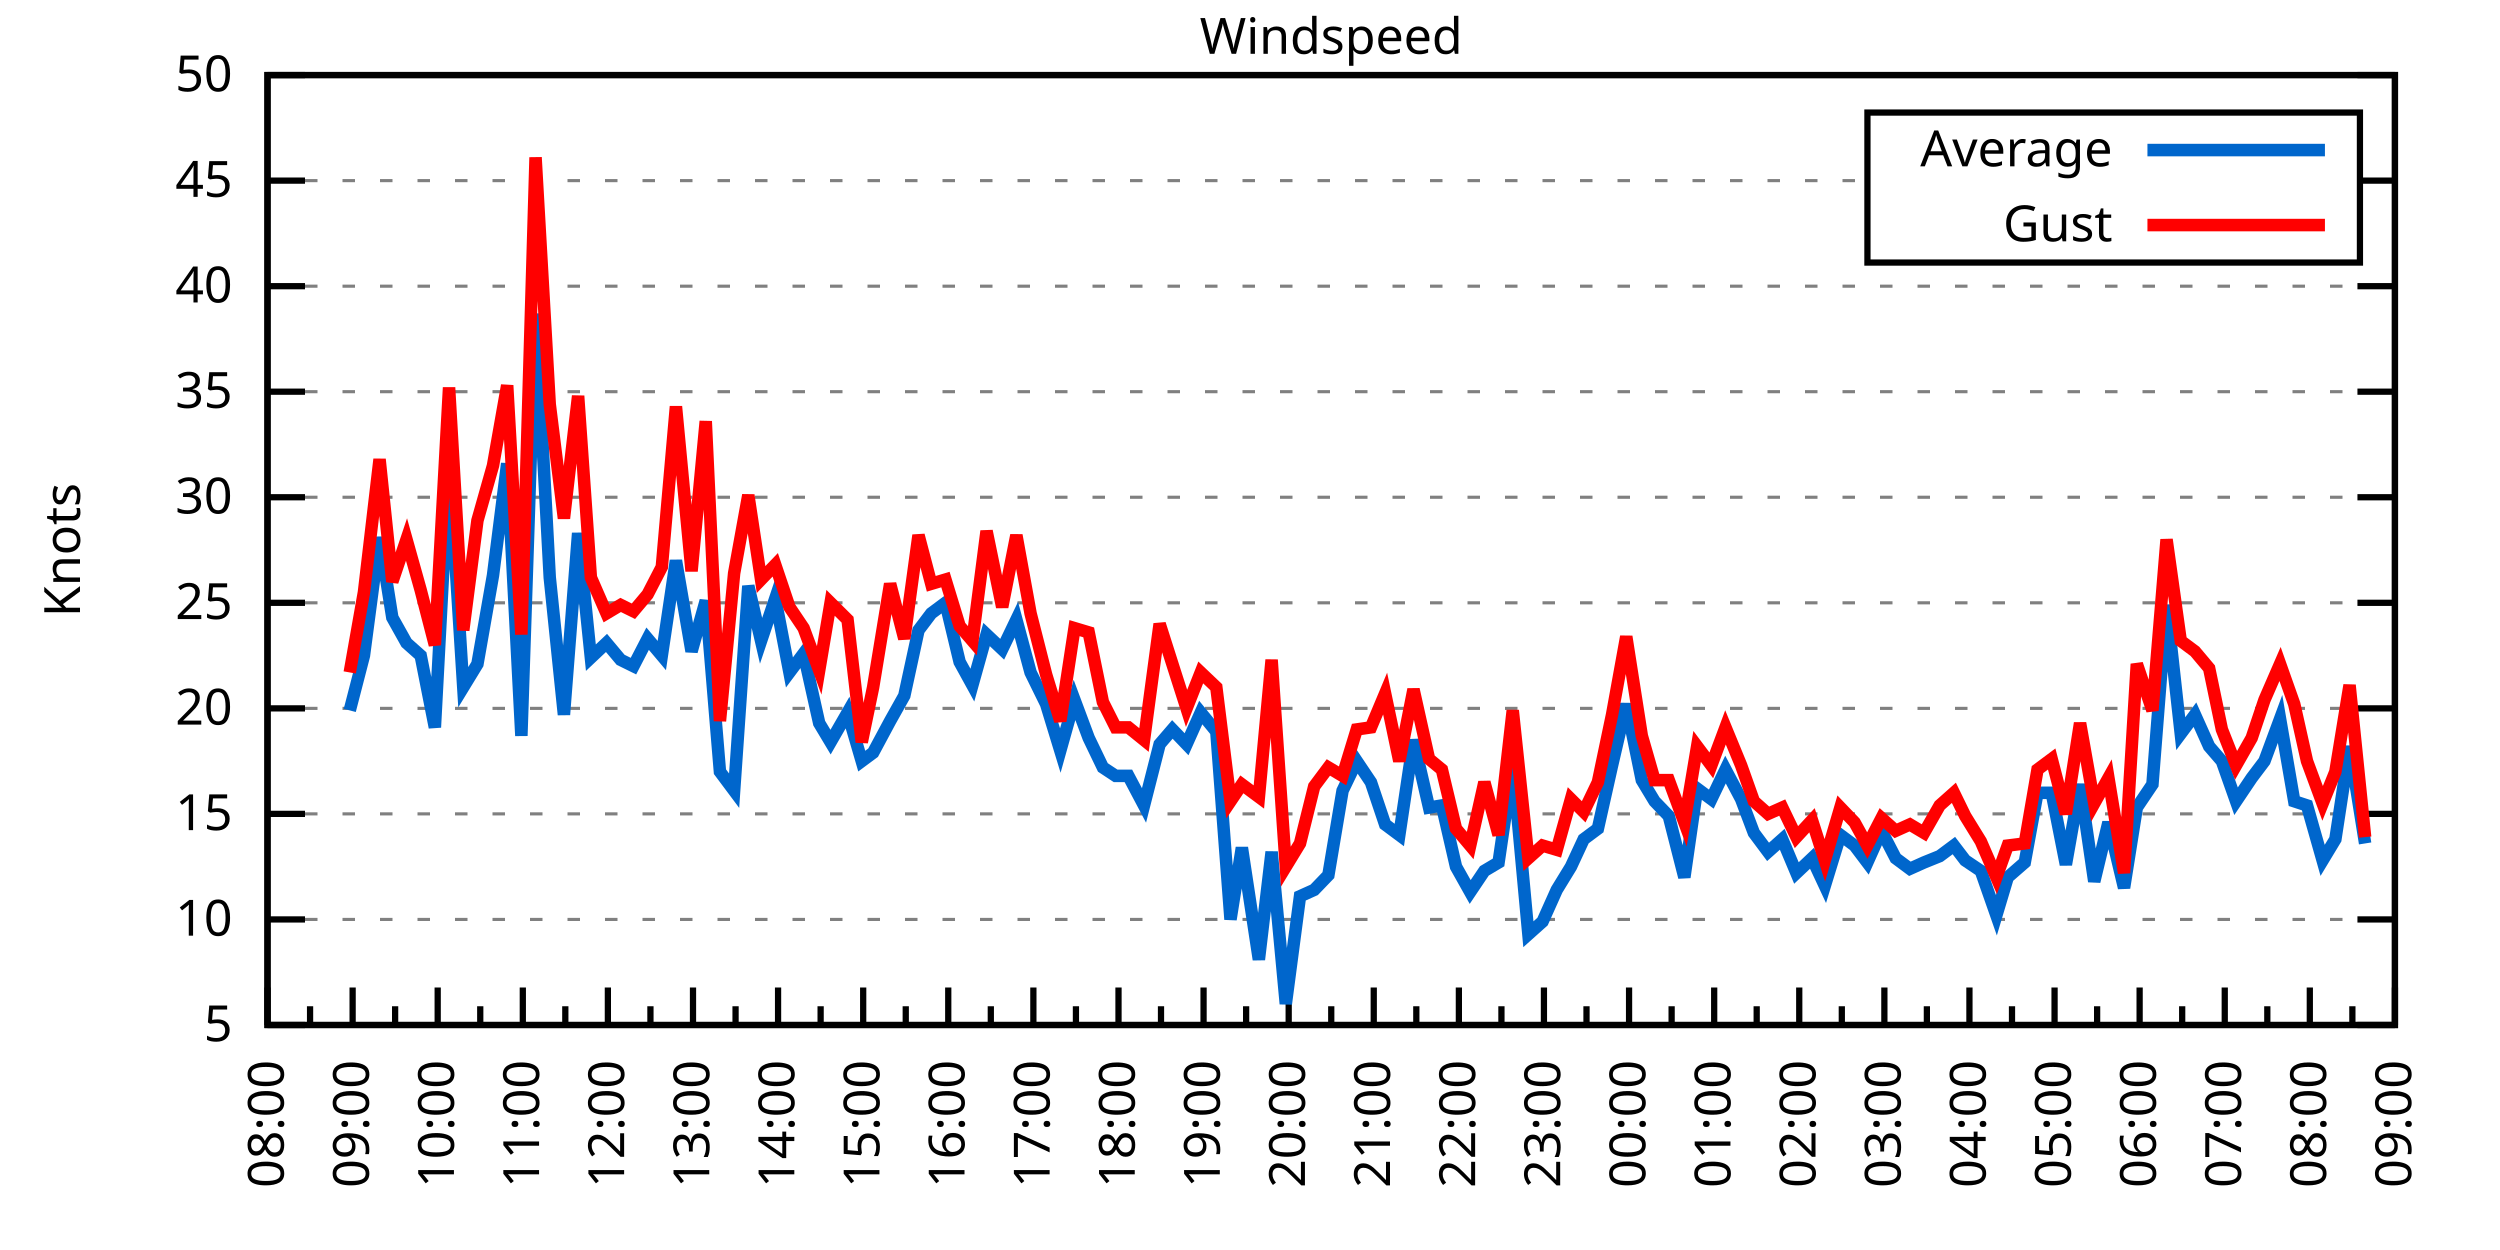
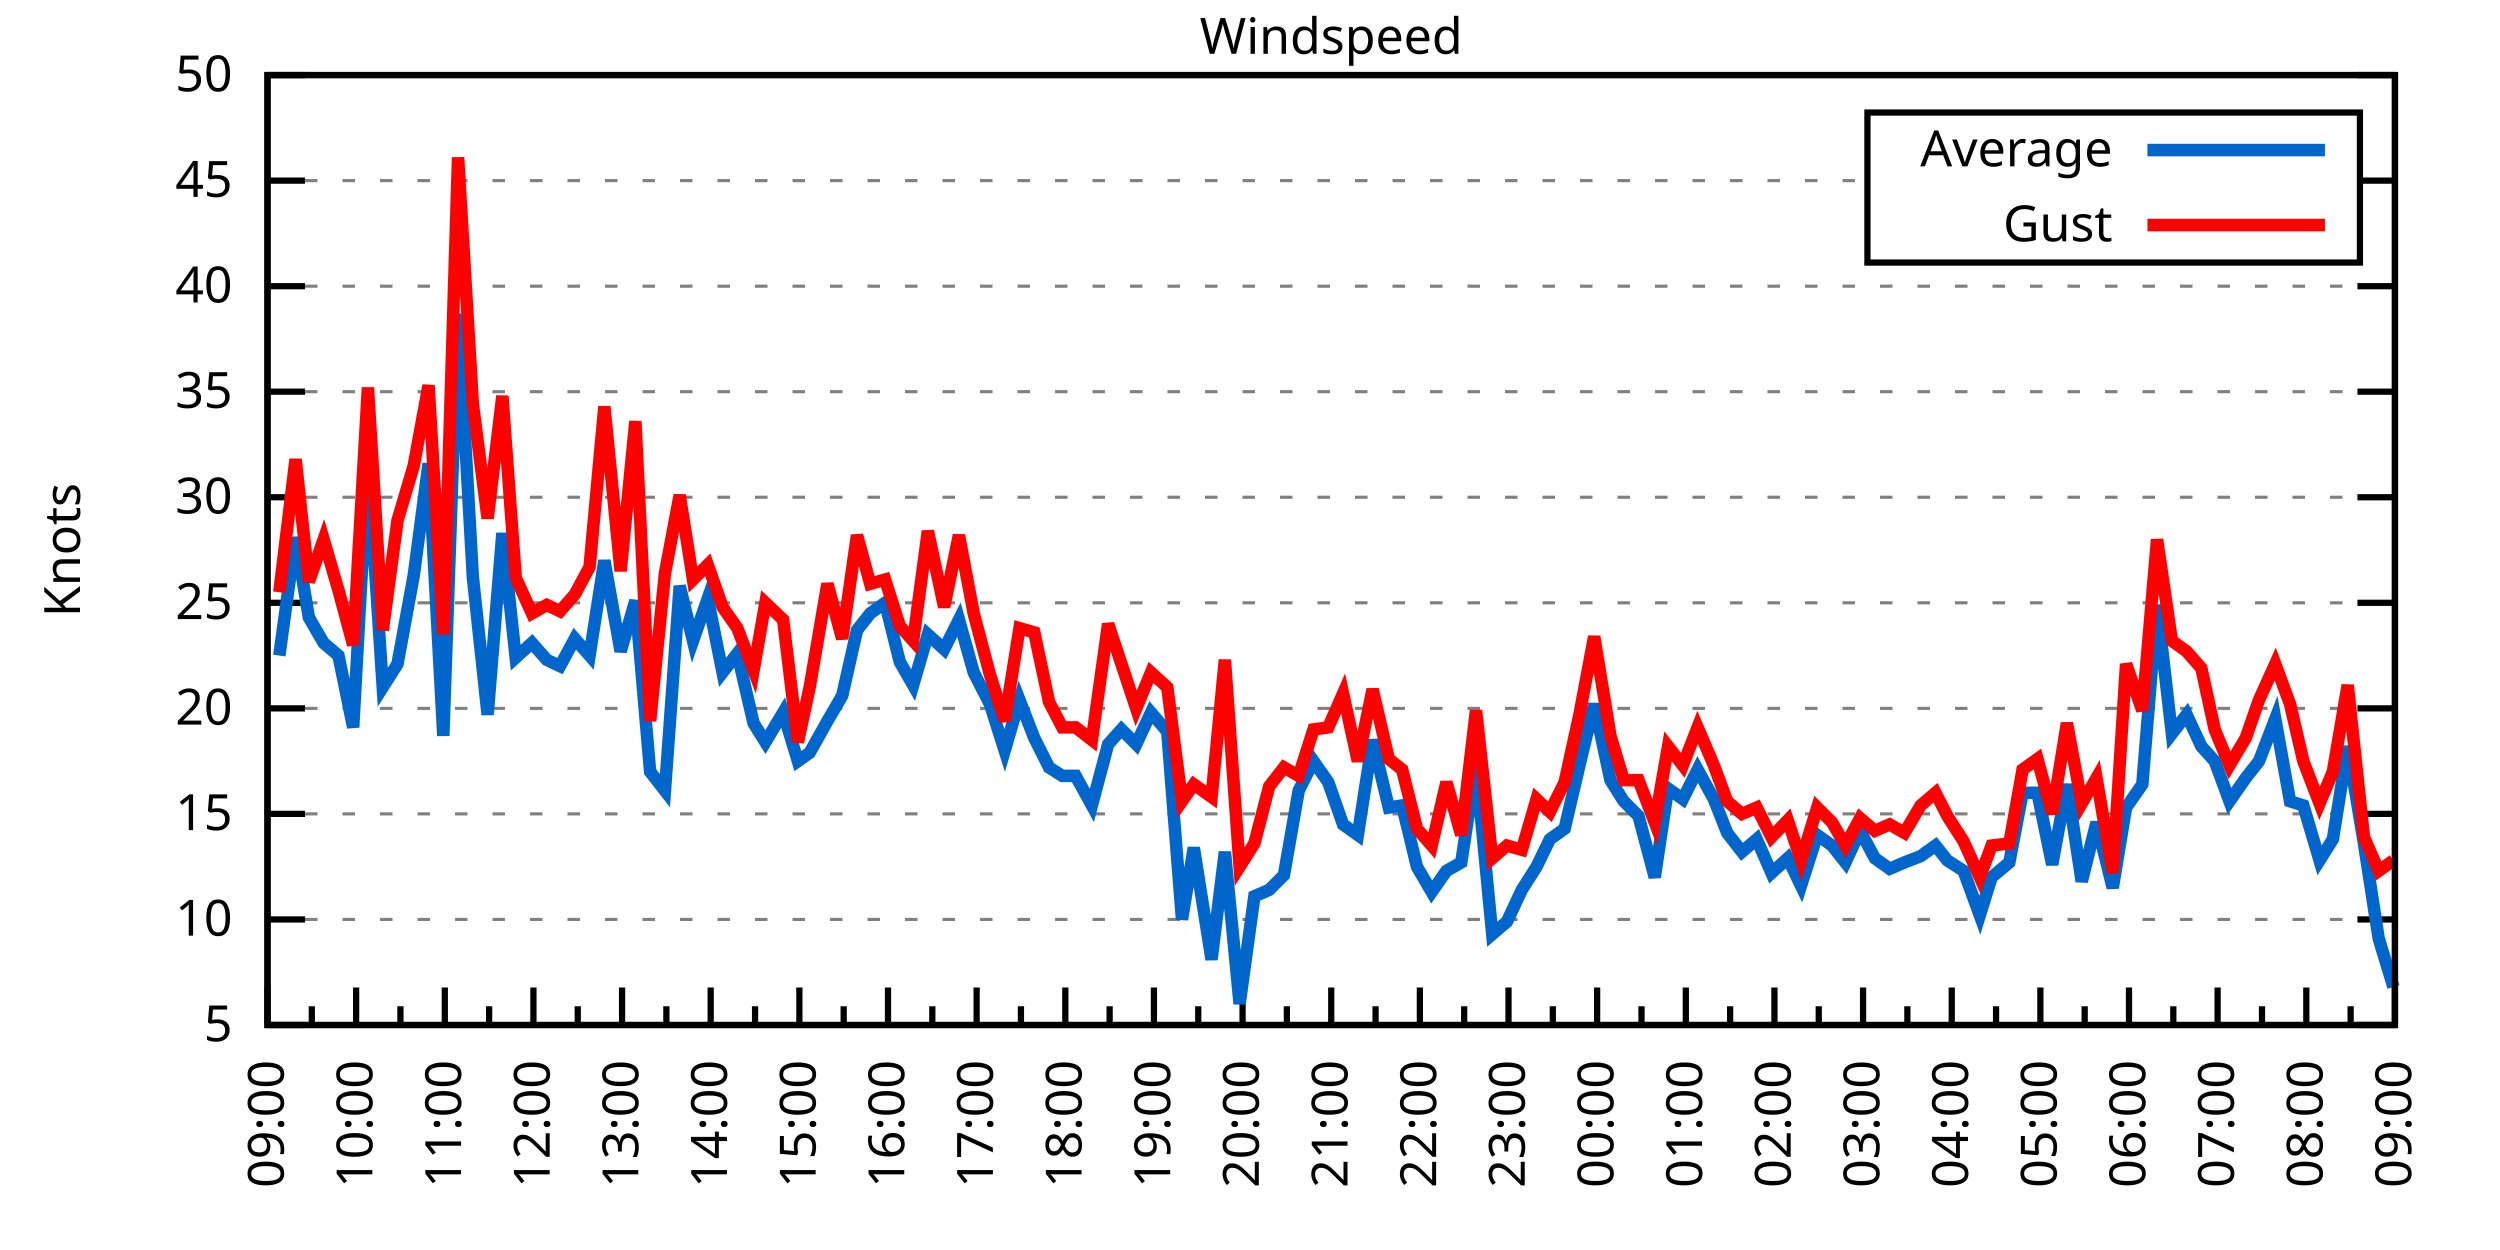
<svg xmlns="http://www.w3.org/2000/svg" xmlns:xlink="http://www.w3.org/1999/xlink" width="400" height="200" viewBox="0 0 400 200">
  <g id="gnuplot_canvas">
    <rect x="0" y="0" width="400" height="200" fill="none" />
    <defs>
      <circle id="gpDot" r="0.5" stroke-width="0.5" stroke="currentColor" />
      <path id="gpPt0" stroke-width="0.333" stroke="currentColor" d="M-1,0 h2 M0,-1 v2" />
      <path id="gpPt1" stroke-width="0.333" stroke="currentColor" d="M-1,-1 L1,1 M1,-1 L-1,1" />
      <path id="gpPt2" stroke-width="0.333" stroke="currentColor" d="M-1,0 L1,0 M0,-1 L0,1 M-1,-1 L1,1 M-1,1 L1,-1" />
      <rect id="gpPt3" stroke-width="0.333" stroke="currentColor" x="-1" y="-1" width="2" height="2" />
      <rect id="gpPt4" stroke-width="0.333" stroke="currentColor" fill="currentColor" x="-1" y="-1" width="2" height="2" />
      <circle id="gpPt5" stroke-width="0.333" stroke="currentColor" cx="0" cy="0" r="1" />
      <use xlink:href="#gpPt5" id="gpPt6" fill="currentColor" stroke="none" />
      <path id="gpPt7" stroke-width="0.333" stroke="currentColor" d="M0,-1.33 L-1.33,0.67 L1.33,0.67 z" />
      <use xlink:href="#gpPt7" id="gpPt8" fill="currentColor" stroke="none" />
      <use xlink:href="#gpPt7" id="gpPt9" stroke="currentColor" transform="rotate(180)" />
      <use xlink:href="#gpPt9" id="gpPt10" fill="currentColor" stroke="none" />
      <use xlink:href="#gpPt3" id="gpPt11" stroke="currentColor" transform="rotate(45)" />
      <use xlink:href="#gpPt11" id="gpPt12" fill="currentColor" stroke="none" />
      <path id="gpPt13" stroke-width="0.333" stroke="currentColor" d="M0,1.330 L1.265,0.411 L0.782,-1.067 L-0.782,-1.076 L-1.265,0.411 z" />
      <use xlink:href="#gpPt13" id="gpPt14" fill="currentColor" stroke="none" />
      <filter id="textbox" filterUnits="objectBoundingBox" x="0" y="0" height="1" width="1">
        <feFlood flood-color="white" flood-opacity="1" result="bgnd" />
        <feComposite in="SourceGraphic" in2="bgnd" operator="atop" />
      </filter>
      <filter id="greybox" filterUnits="objectBoundingBox" x="0" y="0" height="1" width="1">
        <feFlood flood-color="lightgrey" flood-opacity="1" result="grey" />
        <feComposite in="SourceGraphic" in2="grey" operator="atop" />
      </filter>
    </defs>
    <g fill="none" color="white" stroke="currentColor" stroke-width="1.00" stroke-linecap="butt" stroke-linejoin="miter">
</g>
    <g fill="none" color="black" stroke="currentColor" stroke-width="1.00" stroke-linecap="butt" stroke-linejoin="miter">
      <g stroke="none" shape-rendering="crispEdges">
        <polygon fill="rgb(255, 255, 255)" points="42.80,164.00 383.18,164.00 383.18,12.02 42.80,12.02 " />
      </g>
    </g>
    <g fill="none" color="black" stroke="currentColor" stroke-width="1.00" stroke-linecap="butt" stroke-linejoin="miter">
</g>
    <g fill="none" color="black" stroke="black" stroke-width="0.50" stroke-linecap="butt" stroke-linejoin="miter">
</g>
    <g fill="none" color="gray" stroke="currentColor" stroke-width="0.50" stroke-linecap="butt" stroke-linejoin="miter">
      <path stroke="gray" stroke-dasharray="2,4" class="gridline" d="M42.80,164.00 L383.19,164.00  " />
    </g>
    <g fill="none" color="gray" stroke="gray" stroke-width="1.00" stroke-linecap="butt" stroke-linejoin="miter">
</g>
    <g fill="none" color="black" stroke="currentColor" stroke-width="1.00" stroke-linecap="butt" stroke-linejoin="miter">
      <path stroke="black" d="M42.80,164.00 L48.80,164.00 M383.19,164.00 L377.19,164.00  " />
      <g transform="translate(37.20,166.60)" stroke="none" fill="black" font-family="Sans" font-size="8.00" text-anchor="end">
        <text>
          <tspan font-family="Sans"> 5</tspan>
        </text>
      </g>
    </g>
    <g fill="none" color="black" stroke="currentColor" stroke-width="1.00" stroke-linecap="butt" stroke-linejoin="miter">
</g>
    <g fill="none" color="black" stroke="black" stroke-width="0.50" stroke-linecap="butt" stroke-linejoin="miter">
</g>
    <g fill="none" color="gray" stroke="currentColor" stroke-width="0.50" stroke-linecap="butt" stroke-linejoin="miter">
      <path stroke="gray" stroke-dasharray="2,4" class="gridline" d="M42.80,147.11 L383.19,147.11  " />
    </g>
    <g fill="none" color="gray" stroke="gray" stroke-width="1.00" stroke-linecap="butt" stroke-linejoin="miter">
</g>
    <g fill="none" color="black" stroke="currentColor" stroke-width="1.00" stroke-linecap="butt" stroke-linejoin="miter">
      <path stroke="black" d="M42.80,147.11 L48.80,147.11 M383.19,147.11 L377.19,147.11  " />
      <g transform="translate(37.20,149.71)" stroke="none" fill="black" font-family="Sans" font-size="8.00" text-anchor="end">
        <text>
          <tspan font-family="Sans"> 10</tspan>
        </text>
      </g>
    </g>
    <g fill="none" color="black" stroke="currentColor" stroke-width="1.00" stroke-linecap="butt" stroke-linejoin="miter">
</g>
    <g fill="none" color="black" stroke="black" stroke-width="0.50" stroke-linecap="butt" stroke-linejoin="miter">
</g>
    <g fill="none" color="gray" stroke="currentColor" stroke-width="0.50" stroke-linecap="butt" stroke-linejoin="miter">
      <path stroke="gray" stroke-dasharray="2,4" class="gridline" d="M42.80,130.22 L383.19,130.22  " />
    </g>
    <g fill="none" color="gray" stroke="gray" stroke-width="1.00" stroke-linecap="butt" stroke-linejoin="miter">
</g>
    <g fill="none" color="black" stroke="currentColor" stroke-width="1.00" stroke-linecap="butt" stroke-linejoin="miter">
      <path stroke="black" d="M42.80,130.22 L48.80,130.22 M383.19,130.22 L377.19,130.22  " />
      <g transform="translate(37.20,132.82)" stroke="none" fill="black" font-family="Sans" font-size="8.00" text-anchor="end">
        <text>
          <tspan font-family="Sans"> 15</tspan>
        </text>
      </g>
    </g>
    <g fill="none" color="black" stroke="currentColor" stroke-width="1.00" stroke-linecap="butt" stroke-linejoin="miter">
</g>
    <g fill="none" color="black" stroke="black" stroke-width="0.50" stroke-linecap="butt" stroke-linejoin="miter">
</g>
    <g fill="none" color="gray" stroke="currentColor" stroke-width="0.50" stroke-linecap="butt" stroke-linejoin="miter">
      <path stroke="gray" stroke-dasharray="2,4" class="gridline" d="M42.80,113.34 L383.19,113.34  " />
    </g>
    <g fill="none" color="gray" stroke="gray" stroke-width="1.00" stroke-linecap="butt" stroke-linejoin="miter">
</g>
    <g fill="none" color="black" stroke="currentColor" stroke-width="1.00" stroke-linecap="butt" stroke-linejoin="miter">
      <path stroke="black" d="M42.80,113.34 L48.80,113.34 M383.19,113.34 L377.19,113.34  " />
      <g transform="translate(37.20,115.94)" stroke="none" fill="black" font-family="Sans" font-size="8.00" text-anchor="end">
        <text>
          <tspan font-family="Sans"> 20</tspan>
        </text>
      </g>
    </g>
    <g fill="none" color="black" stroke="currentColor" stroke-width="1.00" stroke-linecap="butt" stroke-linejoin="miter">
</g>
    <g fill="none" color="black" stroke="black" stroke-width="0.50" stroke-linecap="butt" stroke-linejoin="miter">
</g>
    <g fill="none" color="gray" stroke="currentColor" stroke-width="0.50" stroke-linecap="butt" stroke-linejoin="miter">
      <path stroke="gray" stroke-dasharray="2,4" class="gridline" d="M42.80,96.45 L383.19,96.45  " />
    </g>
    <g fill="none" color="gray" stroke="gray" stroke-width="1.00" stroke-linecap="butt" stroke-linejoin="miter">
</g>
    <g fill="none" color="black" stroke="currentColor" stroke-width="1.00" stroke-linecap="butt" stroke-linejoin="miter">
      <path stroke="black" d="M42.80,96.45 L48.80,96.45 M383.19,96.45 L377.19,96.45  " />
      <g transform="translate(37.20,99.05)" stroke="none" fill="black" font-family="Sans" font-size="8.00" text-anchor="end">
        <text>
          <tspan font-family="Sans"> 25</tspan>
        </text>
      </g>
    </g>
    <g fill="none" color="black" stroke="currentColor" stroke-width="1.00" stroke-linecap="butt" stroke-linejoin="miter">
</g>
    <g fill="none" color="black" stroke="black" stroke-width="0.50" stroke-linecap="butt" stroke-linejoin="miter">
</g>
    <g fill="none" color="gray" stroke="currentColor" stroke-width="0.50" stroke-linecap="butt" stroke-linejoin="miter">
      <path stroke="gray" stroke-dasharray="2,4" class="gridline" d="M42.80,79.56 L383.19,79.56  " />
    </g>
    <g fill="none" color="gray" stroke="gray" stroke-width="1.00" stroke-linecap="butt" stroke-linejoin="miter">
</g>
    <g fill="none" color="black" stroke="currentColor" stroke-width="1.00" stroke-linecap="butt" stroke-linejoin="miter">
      <path stroke="black" d="M42.80,79.56 L48.80,79.56 M383.19,79.56 L377.19,79.56  " />
      <g transform="translate(37.20,82.16)" stroke="none" fill="black" font-family="Sans" font-size="8.00" text-anchor="end">
        <text>
          <tspan font-family="Sans"> 30</tspan>
        </text>
      </g>
    </g>
    <g fill="none" color="black" stroke="currentColor" stroke-width="1.00" stroke-linecap="butt" stroke-linejoin="miter">
</g>
    <g fill="none" color="black" stroke="black" stroke-width="0.50" stroke-linecap="butt" stroke-linejoin="miter">
</g>
    <g fill="none" color="gray" stroke="currentColor" stroke-width="0.50" stroke-linecap="butt" stroke-linejoin="miter">
      <path stroke="gray" stroke-dasharray="2,4" class="gridline" d="M42.80,62.67 L383.19,62.67  " />
    </g>
    <g fill="none" color="gray" stroke="gray" stroke-width="1.00" stroke-linecap="butt" stroke-linejoin="miter">
</g>
    <g fill="none" color="black" stroke="currentColor" stroke-width="1.00" stroke-linecap="butt" stroke-linejoin="miter">
      <path stroke="black" d="M42.80,62.67 L48.80,62.67 M383.19,62.67 L377.19,62.67  " />
      <g transform="translate(37.20,65.27)" stroke="none" fill="black" font-family="Sans" font-size="8.00" text-anchor="end">
        <text>
          <tspan font-family="Sans"> 35</tspan>
        </text>
      </g>
    </g>
    <g fill="none" color="black" stroke="currentColor" stroke-width="1.00" stroke-linecap="butt" stroke-linejoin="miter">
</g>
    <g fill="none" color="black" stroke="black" stroke-width="0.50" stroke-linecap="butt" stroke-linejoin="miter">
</g>
    <g fill="none" color="gray" stroke="currentColor" stroke-width="0.50" stroke-linecap="butt" stroke-linejoin="miter">
      <path stroke="gray" stroke-dasharray="2,4" class="gridline" d="M42.80,45.79 L383.19,45.79  " />
    </g>
    <g fill="none" color="gray" stroke="gray" stroke-width="1.00" stroke-linecap="butt" stroke-linejoin="miter">
</g>
    <g fill="none" color="black" stroke="currentColor" stroke-width="1.00" stroke-linecap="butt" stroke-linejoin="miter">
      <path stroke="black" d="M42.80,45.79 L48.80,45.79 M383.19,45.79 L377.19,45.79  " />
      <g transform="translate(37.20,48.39)" stroke="none" fill="black" font-family="Sans" font-size="8.00" text-anchor="end">
        <text>
          <tspan font-family="Sans"> 40</tspan>
        </text>
      </g>
    </g>
    <g fill="none" color="black" stroke="currentColor" stroke-width="1.00" stroke-linecap="butt" stroke-linejoin="miter">
</g>
    <g fill="none" color="black" stroke="black" stroke-width="0.50" stroke-linecap="butt" stroke-linejoin="miter">
</g>
    <g fill="none" color="gray" stroke="currentColor" stroke-width="0.50" stroke-linecap="butt" stroke-linejoin="miter">
      <path stroke="gray" stroke-dasharray="2,4" class="gridline" d="M42.80,28.90 L298.79,28.90 M377.59,28.90 L383.19,28.90  " />
    </g>
    <g fill="none" color="gray" stroke="gray" stroke-width="1.00" stroke-linecap="butt" stroke-linejoin="miter">
</g>
    <g fill="none" color="black" stroke="currentColor" stroke-width="1.00" stroke-linecap="butt" stroke-linejoin="miter">
      <path stroke="black" d="M42.80,28.90 L48.80,28.90 M383.19,28.90 L377.19,28.90  " />
      <g transform="translate(37.20,31.50)" stroke="none" fill="black" font-family="Sans" font-size="8.00" text-anchor="end">
        <text>
          <tspan font-family="Sans"> 45</tspan>
        </text>
      </g>
    </g>
    <g fill="none" color="black" stroke="currentColor" stroke-width="1.00" stroke-linecap="butt" stroke-linejoin="miter">
</g>
    <g fill="none" color="black" stroke="black" stroke-width="0.50" stroke-linecap="butt" stroke-linejoin="miter">
</g>
    <g fill="none" color="gray" stroke="currentColor" stroke-width="0.50" stroke-linecap="butt" stroke-linejoin="miter">
      <path stroke="gray" stroke-dasharray="2,4" class="gridline" d="M42.80,12.01 L383.19,12.01  " />
    </g>
    <g fill="none" color="gray" stroke="gray" stroke-width="1.00" stroke-linecap="butt" stroke-linejoin="miter">
</g>
    <g fill="none" color="black" stroke="currentColor" stroke-width="1.00" stroke-linecap="butt" stroke-linejoin="miter">
      <path stroke="black" d="M42.80,12.01 L48.80,12.01 M383.19,12.01 L377.19,12.01  " />
      <g transform="translate(37.20,14.61)" stroke="none" fill="black" font-family="Sans" font-size="8.00" text-anchor="end">
        <text>
          <tspan font-family="Sans"> 50</tspan>
        </text>
      </g>
    </g>
    <g fill="none" color="black" stroke="currentColor" stroke-width="1.00" stroke-linecap="butt" stroke-linejoin="miter">
      <path stroke="black" d="M42.80,164.00 L42.80,158.00  " />
      <g transform="translate(45.40,169.60) rotate(270)" stroke="none" fill="black" font-family="Sans" font-size="8.00" text-anchor="end">
        <text>
+           <tspan font-family="Sans">09:00</tspan>
+         </text>
+       </g>
+     </g>
+     <g fill="none" color="black" stroke="currentColor" stroke-width="1.00" stroke-linecap="butt" stroke-linejoin="miter">
+       <path stroke="black" d="M49.89,164.00 L49.89,161.00 M56.98,164.00 L56.98,158.00  " />
+       <g transform="translate(59.58,169.60) rotate(270)" stroke="none" fill="black" font-family="Sans" font-size="8.00" text-anchor="end">
+         <text>
+           <tspan font-family="Sans">10:00</tspan>
+         </text>
+       </g>
+     </g>
+     <g fill="none" color="black" stroke="currentColor" stroke-width="1.00" stroke-linecap="butt" stroke-linejoin="miter">
+       <path stroke="black" d="M64.07,164.00 L64.07,161.00 M71.17,164.00 L71.17,158.00  " />
+       <g transform="translate(73.77,169.60) rotate(270)" stroke="none" fill="black" font-family="Sans" font-size="8.00" text-anchor="end">
+         <text>
+           <tspan font-family="Sans">11:00</tspan>
+         </text>
+       </g>
+     </g>
+     <g fill="none" color="black" stroke="currentColor" stroke-width="1.00" stroke-linecap="butt" stroke-linejoin="miter">
+       <path stroke="black" d="M78.26,164.00 L78.26,161.00 M85.35,164.00 L85.35,158.00  " />
+       <g transform="translate(87.95,169.60) rotate(270)" stroke="none" fill="black" font-family="Sans" font-size="8.00" text-anchor="end">
+         <text>
+           <tspan font-family="Sans">12:00</tspan>
+         </text>
+       </g>
+     </g>
+     <g fill="none" color="black" stroke="currentColor" stroke-width="1.00" stroke-linecap="butt" stroke-linejoin="miter">
+       <path stroke="black" d="M92.44,164.00 L92.44,161.00 M99.53,164.00 L99.53,158.00  " />
+       <g transform="translate(102.13,169.60) rotate(270)" stroke="none" fill="black" font-family="Sans" font-size="8.00" text-anchor="end">
+         <text>
+           <tspan font-family="Sans">13:00</tspan>
+         </text>
+       </g>
+     </g>
+     <g fill="none" color="black" stroke="currentColor" stroke-width="1.00" stroke-linecap="butt" stroke-linejoin="miter">
+       <path stroke="black" d="M106.62,164.00 L106.62,161.00 M113.71,164.00 L113.71,158.00  " />
+       <g transform="translate(116.31,169.60) rotate(270)" stroke="none" fill="black" font-family="Sans" font-size="8.00" text-anchor="end">
+         <text>
+           <tspan font-family="Sans">14:00</tspan>
+         </text>
+       </g>
+     </g>
+     <g fill="none" color="black" stroke="currentColor" stroke-width="1.00" stroke-linecap="butt" stroke-linejoin="miter">
+       <path stroke="black" d="M120.81,164.00 L120.81,161.00 M127.90,164.00 L127.90,158.00  " />
+       <g transform="translate(130.50,169.60) rotate(270)" stroke="none" fill="black" font-family="Sans" font-size="8.00" text-anchor="end">
+         <text>
+           <tspan font-family="Sans">15:00</tspan>
+         </text>
+       </g>
+     </g>
+     <g fill="none" color="black" stroke="currentColor" stroke-width="1.00" stroke-linecap="butt" stroke-linejoin="miter">
+       <path stroke="black" d="M134.99,164.00 L134.99,161.00 M142.08,164.00 L142.08,158.00  " />
+       <g transform="translate(144.68,169.60) rotate(270)" stroke="none" fill="black" font-family="Sans" font-size="8.00" text-anchor="end">
+         <text>
+           <tspan font-family="Sans">16:00</tspan>
+         </text>
+       </g>
+     </g>
+     <g fill="none" color="black" stroke="currentColor" stroke-width="1.00" stroke-linecap="butt" stroke-linejoin="miter">
+       <path stroke="black" d="M149.17,164.00 L149.17,161.00 M156.26,164.00 L156.26,158.00  " />
+       <g transform="translate(158.86,169.60) rotate(270)" stroke="none" fill="black" font-family="Sans" font-size="8.00" text-anchor="end">
+         <text>
+           <tspan font-family="Sans">17:00</tspan>
+         </text>
+       </g>
+     </g>
+     <g fill="none" color="black" stroke="currentColor" stroke-width="1.00" stroke-linecap="butt" stroke-linejoin="miter">
+       <path stroke="black" d="M163.35,164.00 L163.35,161.00 M170.45,164.00 L170.45,158.00  " />
+       <g transform="translate(173.05,169.60) rotate(270)" stroke="none" fill="black" font-family="Sans" font-size="8.00" text-anchor="end">
+         <text>
+           <tspan font-family="Sans">18:00</tspan>
+         </text>
+       </g>
+     </g>
+     <g fill="none" color="black" stroke="currentColor" stroke-width="1.00" stroke-linecap="butt" stroke-linejoin="miter">
+       <path stroke="black" d="M177.54,164.00 L177.54,161.00 M184.63,164.00 L184.63,158.00  " />
+       <g transform="translate(187.23,169.60) rotate(270)" stroke="none" fill="black" font-family="Sans" font-size="8.00" text-anchor="end">
+         <text>
+           <tspan font-family="Sans">19:00</tspan>
+         </text>
+       </g>
+     </g>
+     <g fill="none" color="black" stroke="currentColor" stroke-width="1.00" stroke-linecap="butt" stroke-linejoin="miter">
+       <path stroke="black" d="M191.72,164.00 L191.72,161.00 M198.81,164.00 L198.81,158.00  " />
+       <g transform="translate(201.41,169.60) rotate(270)" stroke="none" fill="black" font-family="Sans" font-size="8.00" text-anchor="end">
+         <text>
+           <tspan font-family="Sans">20:00</tspan>
+         </text>
+       </g>
+     </g>
+     <g fill="none" color="black" stroke="currentColor" stroke-width="1.00" stroke-linecap="butt" stroke-linejoin="miter">
+       <path stroke="black" d="M205.90,164.00 L205.90,161.00 M213.00,164.00 L213.00,158.00  " />
+       <g transform="translate(215.60,169.60) rotate(270)" stroke="none" fill="black" font-family="Sans" font-size="8.00" text-anchor="end">
+         <text>
+           <tspan font-family="Sans">21:00</tspan>
+         </text>
+       </g>
+     </g>
+     <g fill="none" color="black" stroke="currentColor" stroke-width="1.00" stroke-linecap="butt" stroke-linejoin="miter">
+       <path stroke="black" d="M220.09,164.00 L220.09,161.00 M227.18,164.00 L227.18,158.00  " />
+       <g transform="translate(229.78,169.60) rotate(270)" stroke="none" fill="black" font-family="Sans" font-size="8.00" text-anchor="end">
+         <text>
+           <tspan font-family="Sans">22:00</tspan>
+         </text>
+       </g>
+     </g>
+     <g fill="none" color="black" stroke="currentColor" stroke-width="1.00" stroke-linecap="butt" stroke-linejoin="miter">
+       <path stroke="black" d="M234.27,164.00 L234.27,161.00 M241.36,164.00 L241.36,158.00  " />
+       <g transform="translate(243.96,169.60) rotate(270)" stroke="none" fill="black" font-family="Sans" font-size="8.00" text-anchor="end">
+         <text>
+           <tspan font-family="Sans">23:00</tspan>
+         </text>
+       </g>
+     </g>
+     <g fill="none" color="black" stroke="currentColor" stroke-width="1.00" stroke-linecap="butt" stroke-linejoin="miter">
+       <path stroke="black" d="M248.45,164.00 L248.45,161.00 M255.54,164.00 L255.54,158.00  " />
+       <g transform="translate(258.14,169.60) rotate(270)" stroke="none" fill="black" font-family="Sans" font-size="8.00" text-anchor="end">
+         <text>
+           <tspan font-family="Sans">00:00</tspan>
+         </text>
+       </g>
+     </g>
+     <g fill="none" color="black" stroke="currentColor" stroke-width="1.00" stroke-linecap="butt" stroke-linejoin="miter">
+       <path stroke="black" d="M262.64,164.00 L262.64,161.00 M269.73,164.00 L269.73,158.00  " />
+       <g transform="translate(272.33,169.60) rotate(270)" stroke="none" fill="black" font-family="Sans" font-size="8.00" text-anchor="end">
+         <text>
+           <tspan font-family="Sans">01:00</tspan>
+         </text>
+       </g>
+     </g>
+     <g fill="none" color="black" stroke="currentColor" stroke-width="1.00" stroke-linecap="butt" stroke-linejoin="miter">
+       <path stroke="black" d="M276.82,164.00 L276.82,161.00 M283.91,164.00 L283.91,158.00  " />
+       <g transform="translate(286.51,169.60) rotate(270)" stroke="none" fill="black" font-family="Sans" font-size="8.00" text-anchor="end">
+         <text>
+           <tspan font-family="Sans">02:00</tspan>
+         </text>
+       </g>
+     </g>
+     <g fill="none" color="black" stroke="currentColor" stroke-width="1.00" stroke-linecap="butt" stroke-linejoin="miter">
+       <path stroke="black" d="M291.00,164.00 L291.00,161.00 M298.09,164.00 L298.09,158.00  " />
+       <g transform="translate(300.69,169.60) rotate(270)" stroke="none" fill="black" font-family="Sans" font-size="8.00" text-anchor="end">
+         <text>
+           <tspan font-family="Sans">03:00</tspan>
+         </text>
+       </g>
+     </g>
+     <g fill="none" color="black" stroke="currentColor" stroke-width="1.00" stroke-linecap="butt" stroke-linejoin="miter">
+       <path stroke="black" d="M305.18,164.00 L305.18,161.00 M312.28,164.00 L312.28,158.00  " />
+       <g transform="translate(314.88,169.60) rotate(270)" stroke="none" fill="black" font-family="Sans" font-size="8.00" text-anchor="end">
+         <text>
+           <tspan font-family="Sans">04:00</tspan>
+         </text>
+       </g>
+     </g>
+     <g fill="none" color="black" stroke="currentColor" stroke-width="1.00" stroke-linecap="butt" stroke-linejoin="miter">
+       <path stroke="black" d="M319.37,164.00 L319.37,161.00 M326.46,164.00 L326.46,158.00  " />
+       <g transform="translate(329.06,169.60) rotate(270)" stroke="none" fill="black" font-family="Sans" font-size="8.00" text-anchor="end">
+         <text>
+           <tspan font-family="Sans">05:00</tspan>
+         </text>
+       </g>
+     </g>
+     <g fill="none" color="black" stroke="currentColor" stroke-width="1.00" stroke-linecap="butt" stroke-linejoin="miter">
+       <path stroke="black" d="M333.55,164.00 L333.55,161.00 M340.64,164.00 L340.64,158.00  " />
+       <g transform="translate(343.24,169.60) rotate(270)" stroke="none" fill="black" font-family="Sans" font-size="8.00" text-anchor="end">
+         <text>
+           <tspan font-family="Sans">06:00</tspan>
+         </text>
+       </g>
+     </g>
+     <g fill="none" color="black" stroke="currentColor" stroke-width="1.00" stroke-linecap="butt" stroke-linejoin="miter">
+       <path stroke="black" d="M347.73,164.00 L347.73,161.00 M354.82,164.00 L354.82,158.00  " />
+       <g transform="translate(357.42,169.60) rotate(270)" stroke="none" fill="black" font-family="Sans" font-size="8.00" text-anchor="end">
+         <text>
+           <tspan font-family="Sans">07:00</tspan>
+         </text>
+       </g>
+     </g>
+     <g fill="none" color="black" stroke="currentColor" stroke-width="1.00" stroke-linecap="butt" stroke-linejoin="miter">
+       <path stroke="black" d="M361.92,164.00 L361.92,161.00 M369.01,164.00 L369.01,158.00  " />
+       <g transform="translate(371.61,169.60) rotate(270)" stroke="none" fill="black" font-family="Sans" font-size="8.00" text-anchor="end">
+         <text>
          <tspan font-family="Sans">08:00</tspan>
        </text>
      </g>
    </g>
    <g fill="none" color="black" stroke="currentColor" stroke-width="1.00" stroke-linecap="butt" stroke-linejoin="miter">
-       <path stroke="black" d="M49.61,164.00 L49.61,161.00 M56.42,164.00 L56.42,158.00  " />
-       <g transform="translate(59.02,169.60) rotate(270)" stroke="none" fill="black" font-family="Sans" font-size="8.00" text-anchor="end">
-         <text>
-           <tspan font-family="Sans">09:00</tspan>
-         </text>
-       </g>
-     </g>
-     <g fill="none" color="black" stroke="currentColor" stroke-width="1.00" stroke-linecap="butt" stroke-linejoin="miter">
-       <path stroke="black" d="M63.22,164.00 L63.22,161.00 M70.03,164.00 L70.03,158.00  " />
-       <g transform="translate(72.63,169.60) rotate(270)" stroke="none" fill="black" font-family="Sans" font-size="8.00" text-anchor="end">
-         <text>
-           <tspan font-family="Sans">10:00</tspan>
-         </text>
-       </g>
-     </g>
-     <g fill="none" color="black" stroke="currentColor" stroke-width="1.00" stroke-linecap="butt" stroke-linejoin="miter">
-       <path stroke="black" d="M76.84,164.00 L76.84,161.00 M83.65,164.00 L83.65,158.00  " />
-       <g transform="translate(86.25,169.60) rotate(270)" stroke="none" fill="black" font-family="Sans" font-size="8.00" text-anchor="end">
-         <text>
-           <tspan font-family="Sans">11:00</tspan>
-         </text>
-       </g>
-     </g>
-     <g fill="none" color="black" stroke="currentColor" stroke-width="1.00" stroke-linecap="butt" stroke-linejoin="miter">
-       <path stroke="black" d="M90.45,164.00 L90.45,161.00 M97.26,164.00 L97.26,158.00  " />
-       <g transform="translate(99.86,169.60) rotate(270)" stroke="none" fill="black" font-family="Sans" font-size="8.00" text-anchor="end">
-         <text>
-           <tspan font-family="Sans">12:00</tspan>
-         </text>
-       </g>
-     </g>
-     <g fill="none" color="black" stroke="currentColor" stroke-width="1.00" stroke-linecap="butt" stroke-linejoin="miter">
-       <path stroke="black" d="M104.07,164.00 L104.07,161.00 M110.88,164.00 L110.88,158.00  " />
-       <g transform="translate(113.48,169.60) rotate(270)" stroke="none" fill="black" font-family="Sans" font-size="8.00" text-anchor="end">
-         <text>
-           <tspan font-family="Sans">13:00</tspan>
-         </text>
-       </g>
-     </g>
-     <g fill="none" color="black" stroke="currentColor" stroke-width="1.00" stroke-linecap="butt" stroke-linejoin="miter">
-       <path stroke="black" d="M117.69,164.00 L117.69,161.00 M124.49,164.00 L124.49,158.00  " />
-       <g transform="translate(127.09,169.60) rotate(270)" stroke="none" fill="black" font-family="Sans" font-size="8.00" text-anchor="end">
-         <text>
-           <tspan font-family="Sans">14:00</tspan>
-         </text>
-       </g>
-     </g>
-     <g fill="none" color="black" stroke="currentColor" stroke-width="1.00" stroke-linecap="butt" stroke-linejoin="miter">
-       <path stroke="black" d="M131.30,164.00 L131.30,161.00 M138.11,164.00 L138.11,158.00  " />
-       <g transform="translate(140.71,169.60) rotate(270)" stroke="none" fill="black" font-family="Sans" font-size="8.00" text-anchor="end">
-         <text>
-           <tspan font-family="Sans">15:00</tspan>
-         </text>
-       </g>
-     </g>
-     <g fill="none" color="black" stroke="currentColor" stroke-width="1.00" stroke-linecap="butt" stroke-linejoin="miter">
-       <path stroke="black" d="M144.92,164.00 L144.92,161.00 M151.72,164.00 L151.72,158.00  " />
-       <g transform="translate(154.32,169.60) rotate(270)" stroke="none" fill="black" font-family="Sans" font-size="8.00" text-anchor="end">
-         <text>
-           <tspan font-family="Sans">16:00</tspan>
-         </text>
-       </g>
-     </g>
-     <g fill="none" color="black" stroke="currentColor" stroke-width="1.00" stroke-linecap="butt" stroke-linejoin="miter">
-       <path stroke="black" d="M158.53,164.00 L158.53,161.00 M165.34,164.00 L165.34,158.00  " />
-       <g transform="translate(167.94,169.60) rotate(270)" stroke="none" fill="black" font-family="Sans" font-size="8.00" text-anchor="end">
-         <text>
-           <tspan font-family="Sans">17:00</tspan>
-         </text>
-       </g>
-     </g>
-     <g fill="none" color="black" stroke="currentColor" stroke-width="1.00" stroke-linecap="butt" stroke-linejoin="miter">
-       <path stroke="black" d="M172.15,164.00 L172.15,161.00 M178.96,164.00 L178.96,158.00  " />
-       <g transform="translate(181.56,169.60) rotate(270)" stroke="none" fill="black" font-family="Sans" font-size="8.00" text-anchor="end">
-         <text>
-           <tspan font-family="Sans">18:00</tspan>
-         </text>
-       </g>
-     </g>
-     <g fill="none" color="black" stroke="currentColor" stroke-width="1.00" stroke-linecap="butt" stroke-linejoin="miter">
-       <path stroke="black" d="M185.76,164.00 L185.76,161.00 M192.57,164.00 L192.57,158.00  " />
-       <g transform="translate(195.17,169.60) rotate(270)" stroke="none" fill="black" font-family="Sans" font-size="8.00" text-anchor="end">
-         <text>
-           <tspan font-family="Sans">19:00</tspan>
-         </text>
-       </g>
-     </g>
-     <g fill="none" color="black" stroke="currentColor" stroke-width="1.00" stroke-linecap="butt" stroke-linejoin="miter">
-       <path stroke="black" d="M199.38,164.00 L199.38,161.00 M206.19,164.00 L206.19,158.00  " />
-       <g transform="translate(208.79,169.60) rotate(270)" stroke="none" fill="black" font-family="Sans" font-size="8.00" text-anchor="end">
-         <text>
-           <tspan font-family="Sans">20:00</tspan>
-         </text>
-       </g>
-     </g>
-     <g fill="none" color="black" stroke="currentColor" stroke-width="1.00" stroke-linecap="butt" stroke-linejoin="miter">
-       <path stroke="black" d="M213.00,164.00 L213.00,161.00 M219.80,164.00 L219.80,158.00  " />
-       <g transform="translate(222.40,169.60) rotate(270)" stroke="none" fill="black" font-family="Sans" font-size="8.00" text-anchor="end">
-         <text>
-           <tspan font-family="Sans">21:00</tspan>
-         </text>
-       </g>
-     </g>
-     <g fill="none" color="black" stroke="currentColor" stroke-width="1.00" stroke-linecap="butt" stroke-linejoin="miter">
-       <path stroke="black" d="M226.61,164.00 L226.61,161.00 M233.42,164.00 L233.42,158.00  " />
-       <g transform="translate(236.02,169.60) rotate(270)" stroke="none" fill="black" font-family="Sans" font-size="8.00" text-anchor="end">
-         <text>
-           <tspan font-family="Sans">22:00</tspan>
-         </text>
-       </g>
-     </g>
-     <g fill="none" color="black" stroke="currentColor" stroke-width="1.00" stroke-linecap="butt" stroke-linejoin="miter">
-       <path stroke="black" d="M240.23,164.00 L240.23,161.00 M247.03,164.00 L247.03,158.00  " />
-       <g transform="translate(249.63,169.60) rotate(270)" stroke="none" fill="black" font-family="Sans" font-size="8.00" text-anchor="end">
-         <text>
-           <tspan font-family="Sans">23:00</tspan>
-         </text>
-       </g>
-     </g>
-     <g fill="none" color="black" stroke="currentColor" stroke-width="1.00" stroke-linecap="butt" stroke-linejoin="miter">
-       <path stroke="black" d="M253.84,164.00 L253.84,161.00 M260.65,164.00 L260.65,158.00  " />
-       <g transform="translate(263.25,169.60) rotate(270)" stroke="none" fill="black" font-family="Sans" font-size="8.00" text-anchor="end">
-         <text>
-           <tspan font-family="Sans">00:00</tspan>
-         </text>
-       </g>
-     </g>
-     <g fill="none" color="black" stroke="currentColor" stroke-width="1.00" stroke-linecap="butt" stroke-linejoin="miter">
-       <path stroke="black" d="M267.46,164.00 L267.46,161.00 M274.27,164.00 L274.27,158.00  " />
-       <g transform="translate(276.87,169.60) rotate(270)" stroke="none" fill="black" font-family="Sans" font-size="8.00" text-anchor="end">
-         <text>
-           <tspan font-family="Sans">01:00</tspan>
-         </text>
-       </g>
-     </g>
-     <g fill="none" color="black" stroke="currentColor" stroke-width="1.00" stroke-linecap="butt" stroke-linejoin="miter">
-       <path stroke="black" d="M281.07,164.00 L281.07,161.00 M287.88,164.00 L287.88,158.00  " />
-       <g transform="translate(290.48,169.60) rotate(270)" stroke="none" fill="black" font-family="Sans" font-size="8.00" text-anchor="end">
-         <text>
-           <tspan font-family="Sans">02:00</tspan>
-         </text>
-       </g>
-     </g>
-     <g fill="none" color="black" stroke="currentColor" stroke-width="1.00" stroke-linecap="butt" stroke-linejoin="miter">
-       <path stroke="black" d="M294.69,164.00 L294.69,161.00 M301.50,164.00 L301.50,158.00  " />
-       <g transform="translate(304.10,169.60) rotate(270)" stroke="none" fill="black" font-family="Sans" font-size="8.00" text-anchor="end">
-         <text>
-           <tspan font-family="Sans">03:00</tspan>
-         </text>
-       </g>
-     </g>
-     <g fill="none" color="black" stroke="currentColor" stroke-width="1.00" stroke-linecap="butt" stroke-linejoin="miter">
-       <path stroke="black" d="M308.30,164.00 L308.30,161.00 M315.11,164.00 L315.11,158.00  " />
-       <g transform="translate(317.71,169.60) rotate(270)" stroke="none" fill="black" font-family="Sans" font-size="8.00" text-anchor="end">
-         <text>
-           <tspan font-family="Sans">04:00</tspan>
-         </text>
-       </g>
-     </g>
-     <g fill="none" color="black" stroke="currentColor" stroke-width="1.00" stroke-linecap="butt" stroke-linejoin="miter">
-       <path stroke="black" d="M321.92,164.00 L321.92,161.00 M328.73,164.00 L328.73,158.00  " />
-       <g transform="translate(331.33,169.60) rotate(270)" stroke="none" fill="black" font-family="Sans" font-size="8.00" text-anchor="end">
-         <text>
-           <tspan font-family="Sans">05:00</tspan>
-         </text>
-       </g>
-     </g>
-     <g fill="none" color="black" stroke="currentColor" stroke-width="1.00" stroke-linecap="butt" stroke-linejoin="miter">
-       <path stroke="black" d="M335.54,164.00 L335.54,161.00 M342.34,164.00 L342.34,158.00  " />
-       <g transform="translate(344.94,169.60) rotate(270)" stroke="none" fill="black" font-family="Sans" font-size="8.00" text-anchor="end">
-         <text>
-           <tspan font-family="Sans">06:00</tspan>
-         </text>
-       </g>
-     </g>
-     <g fill="none" color="black" stroke="currentColor" stroke-width="1.00" stroke-linecap="butt" stroke-linejoin="miter">
-       <path stroke="black" d="M349.15,164.00 L349.15,161.00 M355.96,164.00 L355.96,158.00  " />
-       <g transform="translate(358.56,169.60) rotate(270)" stroke="none" fill="black" font-family="Sans" font-size="8.00" text-anchor="end">
-         <text>
-           <tspan font-family="Sans">07:00</tspan>
-         </text>
-       </g>
-     </g>
-     <g fill="none" color="black" stroke="currentColor" stroke-width="1.00" stroke-linecap="butt" stroke-linejoin="miter">
-       <path stroke="black" d="M362.77,164.00 L362.77,161.00 M369.57,164.00 L369.57,158.00  " />
-       <g transform="translate(372.17,169.60) rotate(270)" stroke="none" fill="black" font-family="Sans" font-size="8.00" text-anchor="end">
-         <text>
-           <tspan font-family="Sans">08:00</tspan>
-         </text>
-       </g>
-     </g>
-     <g fill="none" color="black" stroke="currentColor" stroke-width="1.00" stroke-linecap="butt" stroke-linejoin="miter">
-       <path stroke="black" d="M376.38,164.00 L376.38,161.00 M383.19,164.00 L383.19,158.00  " />
+       <path stroke="black" d="M376.10,164.00 L376.10,161.00 M383.19,164.00 L383.19,158.00  " />
      <g transform="translate(385.79,169.60) rotate(270)" stroke="none" fill="black" font-family="Sans" font-size="8.00" text-anchor="end">
        <text>
          <tspan font-family="Sans">09:00</tspan>
        </text>
      </g>
    </g>
    <g fill="none" color="black" stroke="currentColor" stroke-width="1.00" stroke-linecap="butt" stroke-linejoin="miter">
</g>
    <g fill="none" color="black" stroke="currentColor" stroke-width="1.00" stroke-linecap="butt" stroke-linejoin="miter">
      <path stroke="black" d="M42.80,12.01 L42.80,164.00 L383.19,164.00 L383.19,12.01 L42.80,12.01 Z  " />
    </g>
    <g fill="none" color="black" stroke="currentColor" stroke-width="1.00" stroke-linecap="butt" stroke-linejoin="miter">
      <g transform="translate(12.80,88.01) rotate(270)" stroke="none" fill="black" font-family="Sans" font-size="8.00" text-anchor="middle">
        <text>
          <tspan font-family="Sans">Knots</tspan>
        </text>
      </g>
    </g>
    <g fill="none" color="black" stroke="currentColor" stroke-width="1.00" stroke-linecap="butt" stroke-linejoin="miter">
</g>
    <g fill="none" color="black" stroke="currentColor" stroke-width="1.00" stroke-linecap="butt" stroke-linejoin="miter">
      <path stroke="black" d="M298.79,42.01 L298.79,18.01 L377.59,18.01 L377.59,42.01 L298.79,42.01 Z  " />
    </g>
    <g id="Windspeed_plot_1">
      <g fill="none" color="white" stroke="black" stroke-width="2.00" stroke-linecap="butt" stroke-linejoin="miter">
</g>
      <g fill="none" color="black" stroke="currentColor" stroke-width="2.00" stroke-linecap="butt" stroke-linejoin="miter">
        <g transform="translate(337.99,26.61)" stroke="none" fill="black" font-family="Sans" font-size="8.00" text-anchor="end">
          <text>
            <tspan font-family="Sans">Average</tspan>
          </text>
        </g>
      </g>
      <g fill="none" color="black" stroke="currentColor" stroke-width="2.00" stroke-linecap="butt" stroke-linejoin="miter">
-         <path stroke="rgb(  0, 102, 204)" d="M343.59,24.01 L371.99,24.01 M55.96,113.67 L58.23,104.89 L60.73,85.98 L62.77,98.81 L65.04,102.87 L67.31,104.89   L69.58,116.38 L71.85,73.82 L74.12,109.96 L76.39,106.24 L78.88,92.06 L81.15,74.16 L83.42,117.73 L85.69,50.18   L87.96,92.40 L90.23,114.35 L92.50,85.30 L94.54,105.23 L97.04,102.87 L99.30,105.57 L101.35,106.58 L103.62,102.19   L105.89,104.89 L108.15,89.69 L110.65,104.22 L112.92,96.11 L115.19,123.47 L117.46,126.51 L119.73,93.75 L121.77,102.53   L124.04,95.77 L126.31,107.59 L128.58,104.56 L131.07,115.70 L132.89,118.74 L135.61,114.01 L137.88,121.78 L139.70,120.43   L142.42,115.36 L144.69,111.31 L146.96,100.84 L149.00,98.14 L151.27,96.45 L153.54,105.91 L155.58,109.62 L157.85,101.52   L160.35,103.88 L162.62,99.15 L164.89,107.59 L167.38,112.66 L169.65,120.09 L171.92,111.99 L174.19,118.07 L176.46,122.79   L178.50,124.14 L180.54,124.14 L183.04,128.87 L185.54,119.08 L187.58,116.71 L189.85,119.08 L192.12,114.01 L194.61,117.05   L196.88,147.11 L198.70,135.63 L201.42,153.53 L203.46,136.30 L205.73,160.62 L208.00,143.40 L210.27,142.38 L212.54,140.02   L214.81,126.51 L217.08,121.78 L219.35,125.16 L221.62,131.91 L223.89,133.60 L226.16,118.40 L228.65,129.21 L230.70,128.87   L232.96,138.67 L235.23,142.72 L237.50,139.34 L239.77,137.99 L242.04,122.46 L244.54,149.48 L246.81,147.45 L249.08,142.38   L251.35,138.67 L253.39,134.28 L255.66,132.59 L257.93,122.46 L260.20,112.66 L262.69,124.82 L264.73,128.20 L267.00,130.56   L269.50,140.36 L271.54,126.17 L273.81,127.86 L276.08,123.13 L278.58,127.86 L280.62,133.26 L282.89,136.30 L285.16,134.28   L287.43,139.68 L289.92,137.32 L291.97,141.71 L294.46,133.60 L296.73,135.29 L298.77,137.99 L301.04,132.93 L303.31,137.32   L305.58,139.01 L307.85,137.99 L310.35,136.98 L312.62,135.29 L314.43,137.66 L316.93,139.34 L319.42,146.44 L321.24,140.36   L323.96,137.99 L326.00,126.85 L328.27,126.85 L330.54,138.33 L332.81,125.50 L335.08,141.03 L337.35,131.58 L339.85,142.05   L341.89,129.21 L344.39,125.50 L346.65,96.79 L348.92,117.39 L351.19,114.35 L353.46,119.42 L355.50,121.78 L357.77,128.20   L360.27,124.48 L362.31,121.78 L364.81,115.03 L367.08,128.20 L369.12,128.87 L371.62,137.66 L373.66,134.28 L375.93,119.42   L378.42,134.95  " />
+         <path stroke="rgb(  0, 102, 204)" d="M343.59,24.01 L371.99,24.01 M44.69,104.89 L47.29,85.98 L49.42,98.81 L51.78,102.87 L54.15,104.89 L56.51,116.38   L58.87,73.82 L61.24,109.96 L63.60,106.24 L66.20,92.06 L68.57,74.16 L70.93,117.73 L73.29,50.18 L75.66,92.40   L78.02,114.35 L80.38,85.30 L82.51,105.23 L85.11,102.87 L87.48,105.57 L89.60,106.58 L91.97,102.19 L94.33,104.89   L96.70,89.69 L99.30,104.22 L101.66,96.11 L104.02,123.47 L106.39,126.51 L108.75,93.75 L110.88,102.53 L113.24,95.77   L115.61,107.59 L117.97,104.56 L120.57,115.70 L122.46,118.74 L125.30,114.01 L127.66,121.78 L129.55,120.43 L132.39,115.36   L134.75,111.31 L137.12,100.84 L139.24,98.14 L141.61,96.45 L143.97,105.91 L146.10,109.62 L148.46,101.52 L151.06,103.88   L153.43,99.15 L155.79,107.59 L158.39,112.66 L160.75,120.09 L163.12,111.99 L165.48,118.07 L167.85,122.79 L169.97,124.14   L172.10,124.14 L174.70,128.87 L177.30,119.08 L179.43,116.71 L181.79,119.08 L184.16,114.01 L186.76,117.05 L189.12,147.11   L191.01,135.63 L193.85,153.53 L195.98,136.30 L198.34,160.62 L200.70,143.40 L203.07,142.38 L205.43,140.02 L207.79,126.51   L210.16,121.78 L212.52,125.16 L214.89,131.91 L217.25,133.60 L219.61,118.40 L222.21,129.21 L224.34,128.87 L226.71,138.67   L229.07,142.72 L231.43,139.34 L233.80,137.99 L236.16,122.46 L238.76,149.48 L241.12,147.45 L243.49,142.38 L245.85,138.67   L247.98,134.28 L250.34,132.59 L252.71,122.46 L255.07,112.66 L257.67,124.82 L259.80,128.20 L262.16,130.56 L264.76,140.36   L266.89,126.17 L269.25,127.86 L271.62,123.13 L274.22,127.86 L276.35,133.26 L278.71,136.30 L281.07,134.28 L283.44,139.68   L286.04,137.32 L288.16,141.71 L290.76,133.60 L293.13,135.29 L295.26,137.99 L297.62,132.93 L299.98,137.32 L302.35,139.01   L304.71,137.99 L307.31,136.98 L309.68,135.29 L311.57,137.66 L314.17,139.34 L316.77,146.44 L318.66,140.36 L321.49,137.99   L323.62,126.85 L325.99,126.85 L328.35,138.33 L330.71,125.50 L333.08,141.03 L335.44,131.58 L338.04,142.05 L340.17,129.21   L342.77,125.50 L345.13,96.79 L347.50,117.39 L349.86,114.35 L352.22,119.42 L354.35,121.78 L356.72,128.20 L359.32,124.48   L361.44,121.78 L364.04,115.03 L366.41,128.20 L368.53,128.87 L371.13,137.66 L373.26,134.28 L375.63,119.42 L378.23,134.95   L380.59,150.15 L382.95,157.92  " />
      </g>
    </g>
    <g id="Windspeed_plot_2">
      <g fill="none" color="black" stroke="currentColor" stroke-width="2.00" stroke-linecap="butt" stroke-linejoin="miter">
        <g transform="translate(337.99,38.61)" stroke="none" fill="black" font-family="Sans" font-size="8.00" text-anchor="end">
          <text>
            <tspan font-family="Sans">Gust</tspan>
          </text>
        </g>
      </g>
      <g fill="none" color="black" stroke="currentColor" stroke-width="2.00" stroke-linecap="butt" stroke-linejoin="miter">
-         <path stroke="rgb(255,   0,   0)" d="M343.59,36.01 L371.99,36.01 M55.96,107.59 L58.23,94.76 L60.73,73.48 L62.77,93.07 L65.04,86.32 L67.31,94.42   L69.58,103.20 L71.85,62.00 L74.12,100.84 L76.39,83.28 L78.88,74.49 L81.15,61.66 L83.42,101.52 L85.69,25.18   L87.96,64.70 L90.23,82.94 L92.50,63.35 L94.54,92.40 L97.04,98.14 L99.30,96.79 L101.35,97.80 L103.62,95.10   L105.89,90.71 L108.15,65.04 L110.65,91.38 L112.92,67.40 L115.19,115.36 L117.46,91.72 L119.73,79.22 L121.77,92.73   L124.04,90.37 L126.31,97.12 L128.58,100.50 L131.07,107.26 L132.89,96.45 L135.61,99.15 L137.88,118.74 L139.70,109.96   L142.42,93.41 L144.69,102.19 L146.96,85.64 L149.00,93.41 L151.27,92.73 L153.54,100.16 L155.58,102.53 L157.85,84.97   L160.35,97.12 L162.62,85.64 L164.89,98.14 L167.38,107.93 L169.65,115.36 L171.92,100.50 L174.19,101.18 L176.46,112.32   L178.50,116.38 L180.54,116.38 L183.04,118.40 L185.54,99.83 L187.58,106.24 L189.85,113.34 L192.12,107.59 L194.61,109.96   L196.88,128.20 L198.70,125.50 L201.42,127.52 L203.46,105.57 L205.73,138.67 L208.00,134.95 L210.27,125.83 L212.54,122.79   L214.81,124.14 L217.08,116.71 L219.35,116.38 L221.62,110.97 L223.89,121.78 L226.16,110.30 L228.65,121.44 L230.70,123.13   L232.96,132.59 L235.23,135.29 L237.50,125.16 L239.77,133.60 L242.04,113.67 L244.54,137.32 L246.81,135.29 L249.08,135.97   L251.35,127.86 L253.39,129.89 L255.66,125.16 L257.93,114.35 L260.20,101.85 L262.69,117.73 L264.73,124.82 L267.00,124.82   L269.50,131.58 L271.54,119.42 L273.81,122.46 L276.08,116.38 L278.58,122.46 L280.62,128.20 L282.89,130.22 L285.16,129.21   L287.43,133.94 L289.92,131.24 L291.97,137.66 L294.46,129.21 L296.73,131.58 L298.77,135.29 L301.04,130.90 L303.31,132.93   L305.58,131.91 L307.85,133.26 L310.35,128.87 L312.62,126.85 L314.43,130.56 L316.93,134.62 L319.42,140.36 L321.24,135.29   L323.96,134.95 L326.00,123.13 L328.27,121.44 L330.54,130.22 L332.81,115.70 L335.08,128.54 L337.35,124.48 L339.85,139.68   L341.89,106.24 L344.39,113.67 L346.65,86.32 L348.92,102.53 L351.19,104.22 L353.46,106.92 L355.50,116.71 L357.77,122.46   L360.27,118.07 L362.31,111.99 L364.81,106.24 L367.08,112.66 L369.12,121.78 L371.62,128.54 L373.66,123.47 L375.93,109.62   L378.42,133.94  " />
+         <path stroke="rgb(255,   0,   0)" d="M343.59,36.01 L371.99,36.01 M44.69,94.76 L47.29,73.48 L49.42,93.07 L51.78,86.32 L54.15,94.42 L56.51,103.20   L58.87,62.00 L61.24,100.84 L63.60,83.28 L66.20,74.49 L68.57,61.66 L70.93,101.52 L73.29,25.18 L75.66,64.70   L78.02,82.94 L80.38,63.35 L82.51,92.40 L85.11,98.14 L87.48,96.79 L89.60,97.80 L91.97,95.10 L94.33,90.71   L96.70,65.04 L99.30,91.38 L101.66,67.40 L104.02,115.36 L106.39,91.72 L108.75,79.22 L110.88,92.73 L113.24,90.37   L115.61,97.12 L117.97,100.50 L120.57,107.26 L122.46,96.45 L125.30,99.15 L127.66,118.74 L129.55,109.96 L132.39,93.41   L134.75,102.19 L137.12,85.64 L139.24,93.41 L141.61,92.73 L143.97,100.16 L146.10,102.53 L148.46,84.97 L151.06,97.12   L153.43,85.64 L155.79,98.14 L158.39,107.93 L160.75,115.36 L163.12,100.50 L165.48,101.18 L167.85,112.32 L169.97,116.38   L172.10,116.38 L174.70,118.40 L177.30,99.83 L179.43,106.24 L181.79,113.34 L184.16,107.59 L186.76,109.96 L189.12,128.20   L191.01,125.50 L193.85,127.52 L195.98,105.57 L198.34,138.67 L200.70,134.95 L203.07,125.83 L205.43,122.79 L207.79,124.14   L210.16,116.71 L212.52,116.38 L214.89,110.97 L217.25,121.78 L219.61,110.30 L222.21,121.44 L224.34,123.13 L226.71,132.59   L229.07,135.29 L231.43,125.16 L233.80,133.60 L236.16,113.67 L238.76,137.32 L241.12,135.29 L243.49,135.97 L245.85,127.86   L247.98,129.89 L250.34,125.16 L252.71,114.35 L255.07,101.85 L257.67,117.73 L259.80,124.82 L262.16,124.82 L264.76,131.58   L266.89,119.42 L269.25,122.46 L271.62,116.38 L274.22,122.46 L276.35,128.20 L278.71,130.22 L281.07,129.21 L283.44,133.94   L286.04,131.24 L288.16,137.66 L290.76,129.21 L293.13,131.58 L295.26,135.29 L297.62,130.90 L299.98,132.93 L302.35,131.91   L304.71,133.26 L307.31,128.87 L309.68,126.85 L311.57,130.56 L314.17,134.62 L316.77,140.36 L318.66,135.29 L321.49,134.95   L323.62,123.13 L325.99,121.44 L328.35,130.22 L330.71,115.70 L333.08,128.54 L335.44,124.48 L338.04,139.68 L340.17,106.24   L342.77,113.67 L345.13,86.32 L347.50,102.53 L349.86,104.22 L352.22,106.92 L354.35,116.71 L356.72,122.46 L359.32,118.07   L361.44,111.99 L364.04,106.24 L366.41,112.66 L368.53,121.78 L371.13,128.54 L373.26,123.47 L375.63,109.62 L378.23,133.94   L380.59,139.34 L382.95,137.66  " />
      </g>
    </g>
    <g fill="none" color="black" stroke="currentColor" stroke-width="2.00" stroke-linecap="butt" stroke-linejoin="miter">
</g>
    <g fill="none" color="black" stroke="black" stroke-width="1.00" stroke-linecap="butt" stroke-linejoin="miter">
</g>
    <g fill="none" color="black" stroke="currentColor" stroke-width="1.00" stroke-linecap="butt" stroke-linejoin="miter">
      <path stroke="black" d="M42.80,12.01 L42.80,164.00 L383.19,164.00 L383.19,12.01 L42.80,12.01 Z  " />
    </g>
    <g fill="none" color="black" stroke="currentColor" stroke-width="1.00" stroke-linecap="butt" stroke-linejoin="miter">
      <g transform="translate(212.99,8.61)" stroke="none" fill="black" font-family="Sans" font-size="8.00" text-anchor="middle">
        <text>
          <tspan font-family="Sans">Windspeed</tspan>
        </text>
      </g>
    </g>
    <g fill="none" color="black" stroke="currentColor" stroke-width="1.00" stroke-linecap="butt" stroke-linejoin="miter">
</g>
  </g>
</svg>
